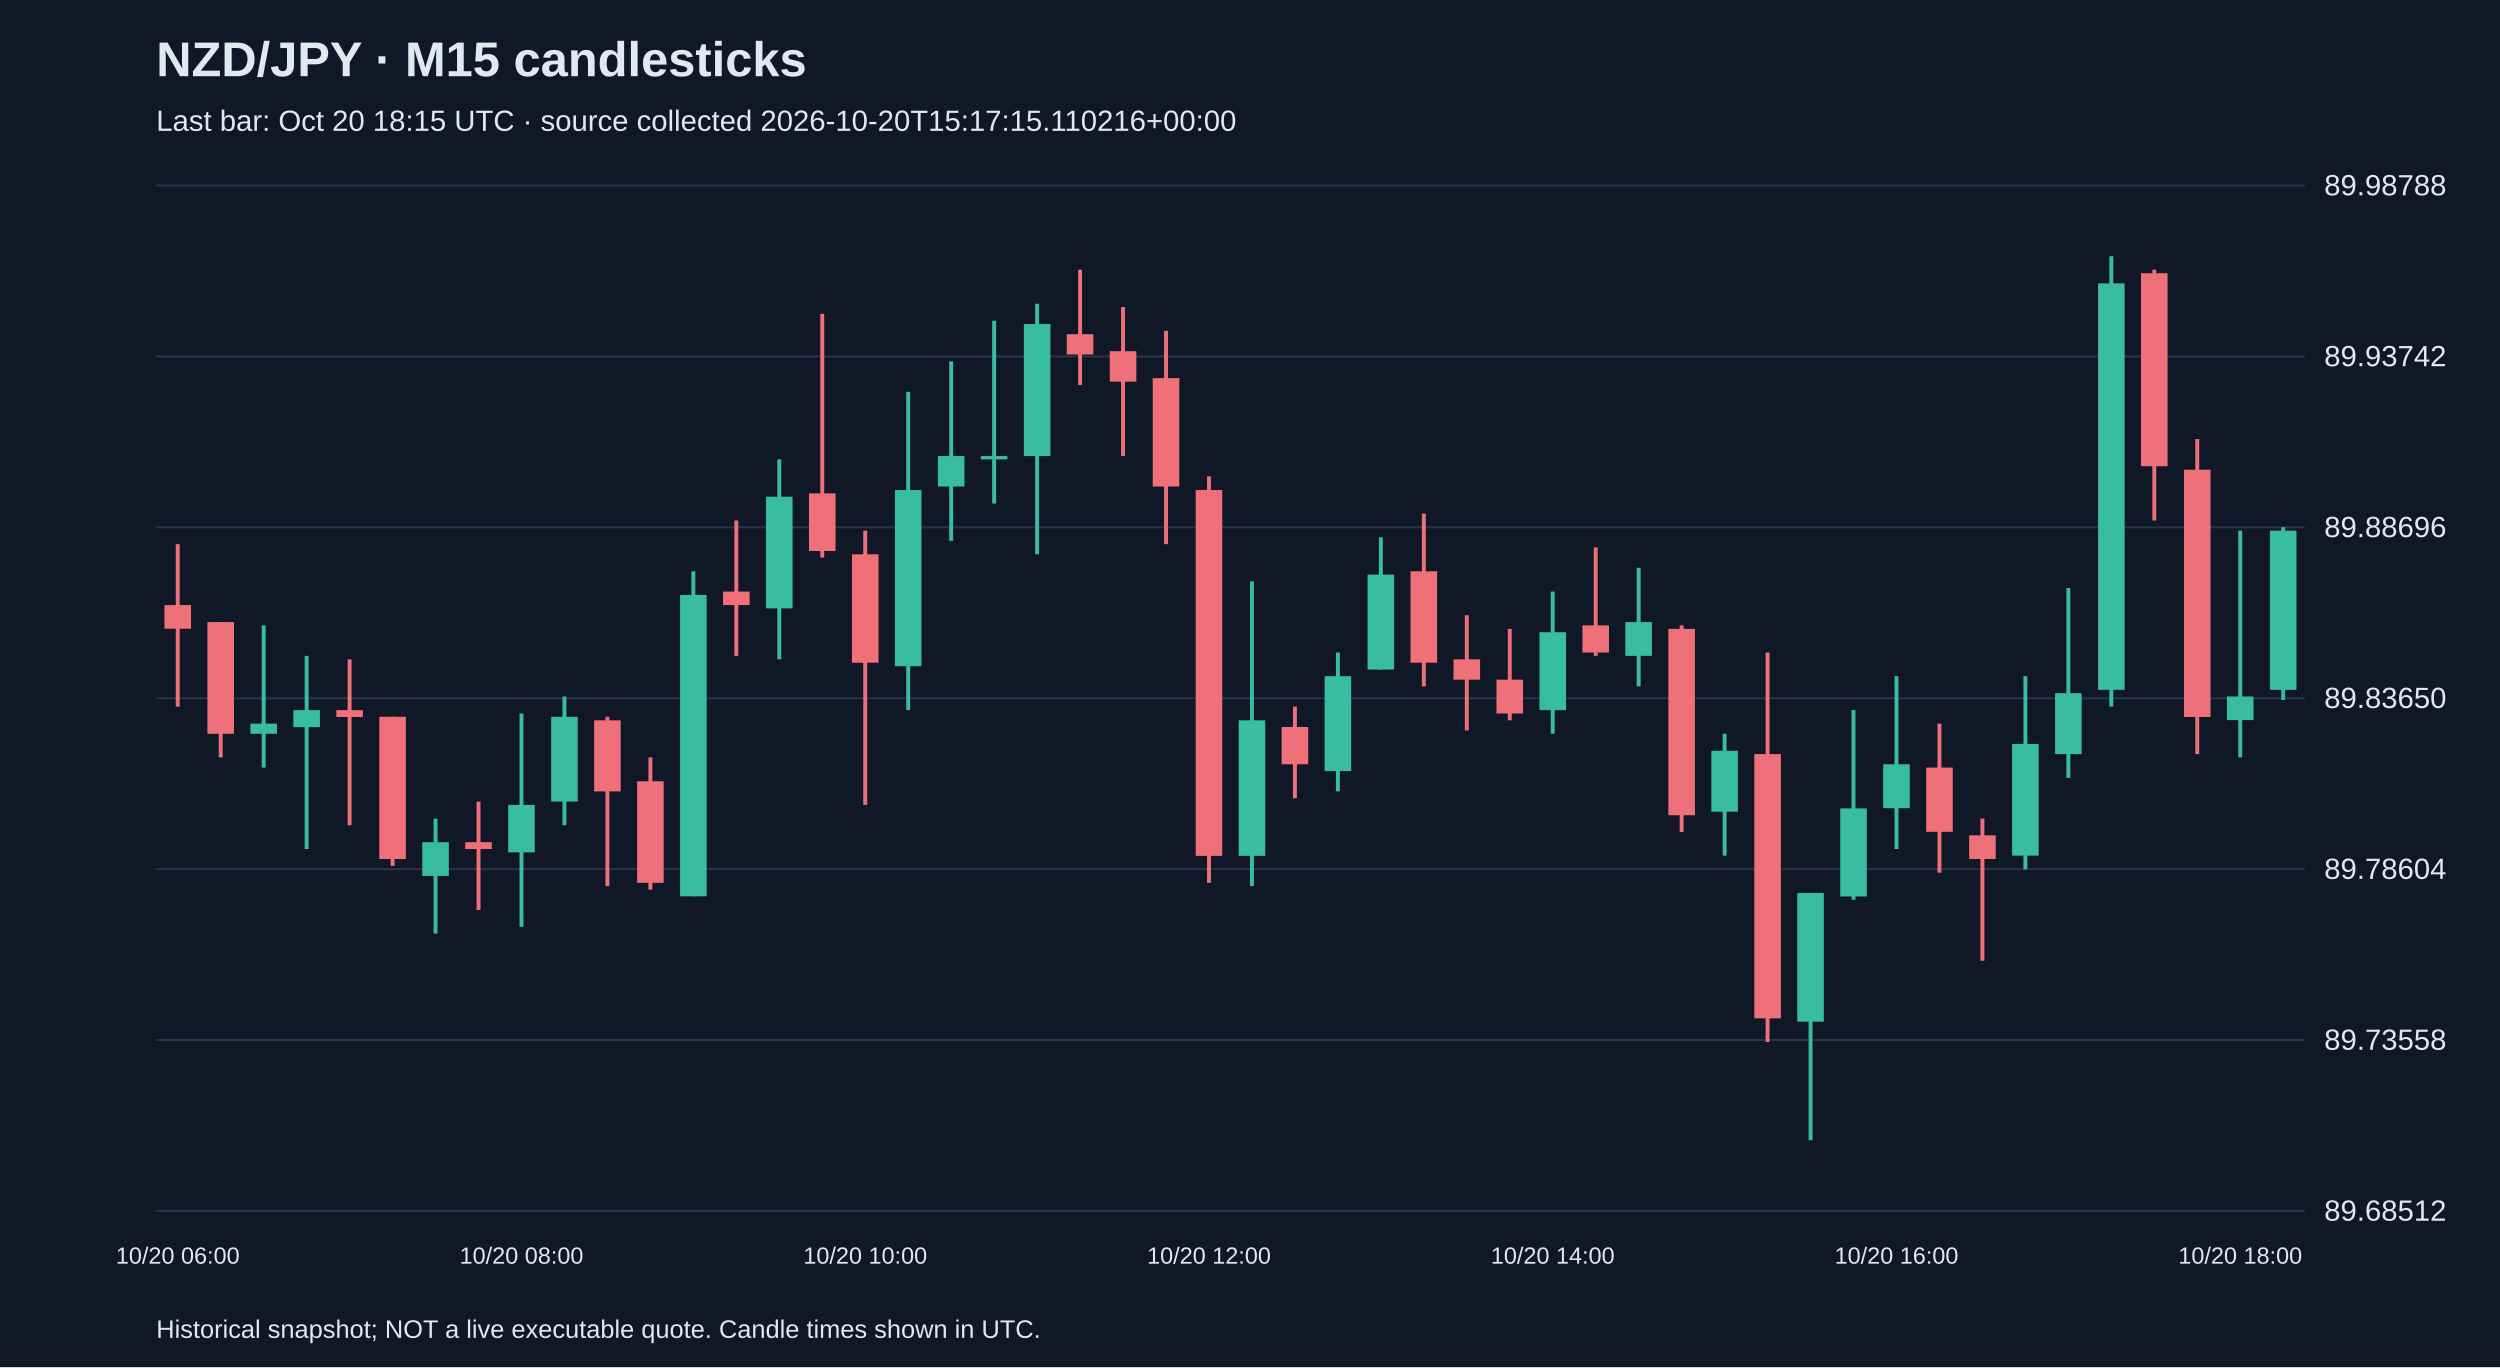
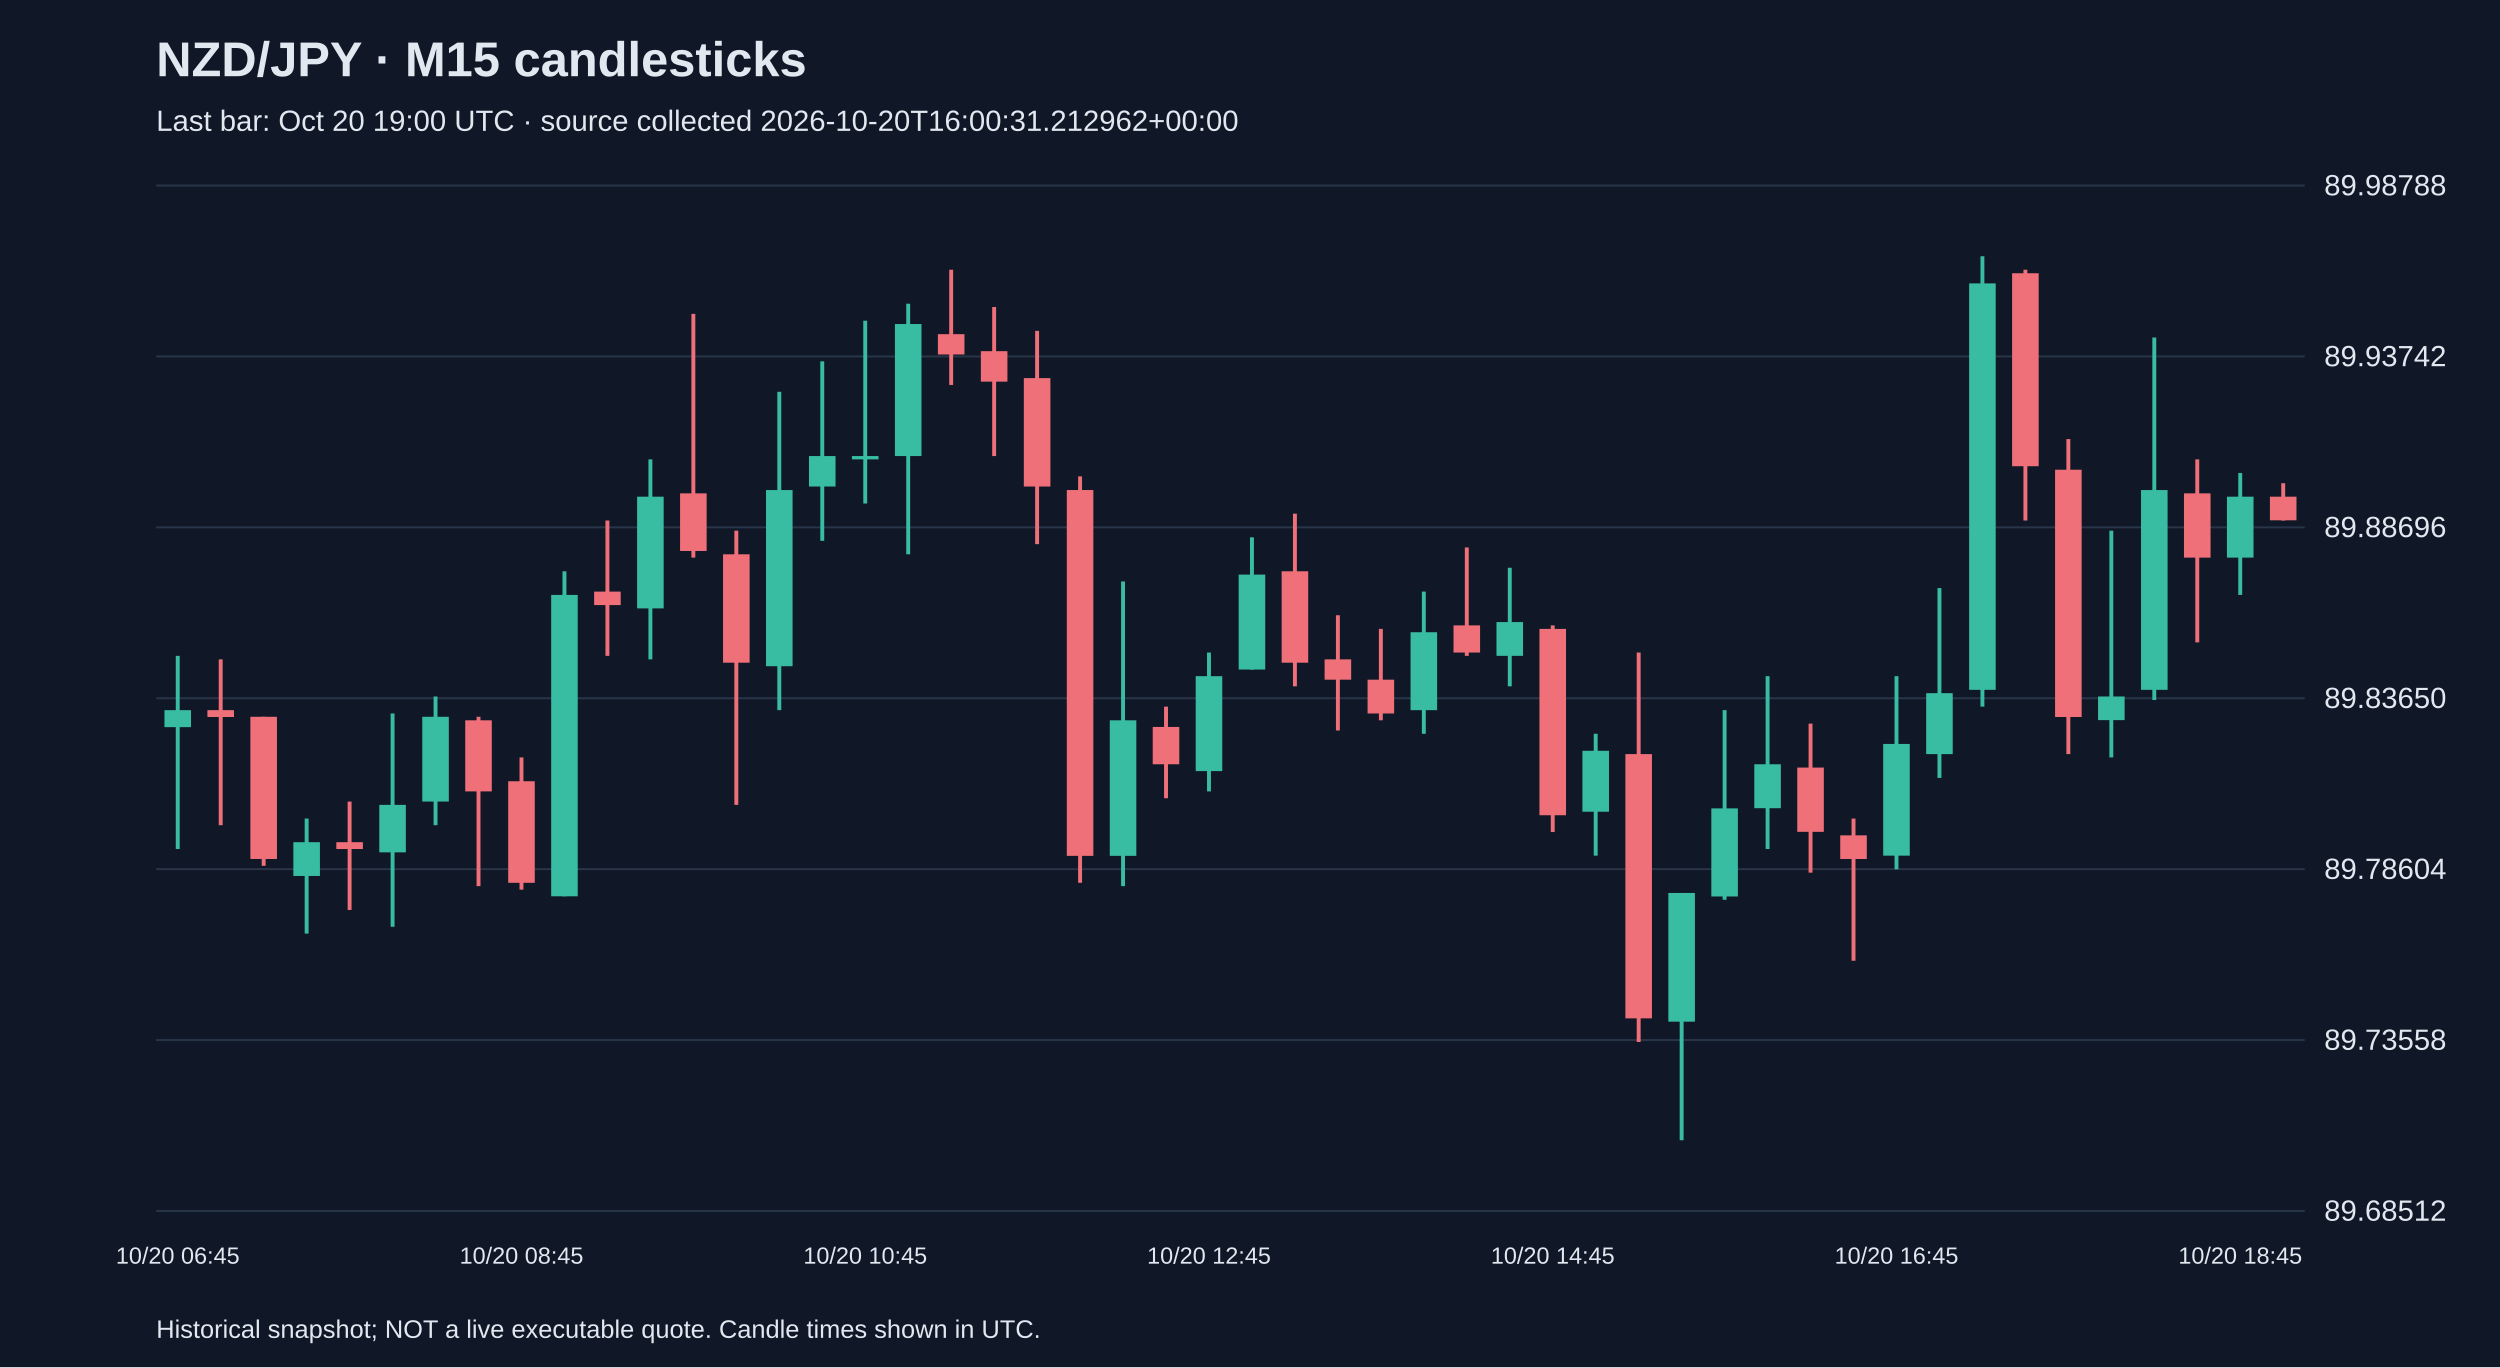
<svg xmlns="http://www.w3.org/2000/svg" viewBox="0 0 1280 700">
  <rect width="100%" height="100%" fill="#101827" />
  <style>text{font-family:Arial,sans-serif;fill:#e2e8f0}</style>
  <text x="80" y="39" font-size="25" font-weight="bold">NZD/JPY · M15 candlesticks</text>
-   <text x="80" y="67" font-size="15" fill="#a6b1c5">Last bar: Oct 20 18:15 UTC · source collected 2026-10-20T15:17:15.110216+00:00</text>
+   <text x="80" y="67" font-size="15" fill="#a6b1c5">Last bar: Oct 20 19:00 UTC · source collected 2026-10-20T16:00:31.212962+00:00</text>
  <line x1="80" y1="620.0" x2="1180" y2="620.0" stroke="#283548" />
  <text x="1190" y="625.0" font-size="15">89.68512</text>
  <line x1="80" y1="532.5" x2="1180" y2="532.5" stroke="#283548" />
  <text x="1190" y="537.5" font-size="15">89.73558</text>
  <line x1="80" y1="445.0" x2="1180" y2="445.0" stroke="#283548" />
  <text x="1190" y="450.0" font-size="15">89.78604</text>
  <line x1="80" y1="357.5" x2="1180" y2="357.5" stroke="#283548" />
  <text x="1190" y="362.5" font-size="15">89.83650</text>
  <line x1="80" y1="270.0" x2="1180" y2="270.0" stroke="#283548" />
  <text x="1190" y="275.0" font-size="15">89.88696</text>
  <line x1="80" y1="182.5" x2="1180" y2="182.5" stroke="#283548" />
  <text x="1190" y="187.5" font-size="15">89.93742</text>
  <line x1="80" y1="95.0" x2="1180" y2="95.0" stroke="#283548" />
  <text x="1190" y="100.0" font-size="15">89.98788</text>
-   <line x1="91.0" y1="278.6" x2="91.0" y2="361.8" stroke="#f07079" stroke-width="2" />
-   <rect x="84.2" y="309.8" width="13.6" height="12.1" fill="#f07079" />
-   <text x="91.0" y="647" text-anchor="middle" font-size="12">10/20 06:00</text>
-   <line x1="113.0" y1="318.5" x2="113.0" y2="387.8" stroke="#f07079" stroke-width="2" />
-   <rect x="106.2" y="318.5" width="13.6" height="57.2" fill="#f07079" />
-   <line x1="135.0" y1="320.2" x2="135.0" y2="393.0" stroke="#38bca2" stroke-width="2" />
-   <rect x="128.2" y="370.5" width="13.6" height="5.2" fill="#38bca2" />
-   <line x1="157.0" y1="335.8" x2="157.0" y2="434.7" stroke="#38bca2" stroke-width="2" />
-   <rect x="150.2" y="363.6" width="13.6" height="8.7" fill="#38bca2" />
-   <line x1="179.0" y1="337.6" x2="179.0" y2="422.5" stroke="#f07079" stroke-width="2" />
-   <rect x="172.2" y="363.6" width="13.6" height="3.5" fill="#f07079" />
-   <line x1="201.0" y1="367.0" x2="201.0" y2="443.3" stroke="#f07079" stroke-width="2" />
-   <rect x="194.2" y="367.0" width="13.6" height="72.8" fill="#f07079" />
-   <line x1="223.0" y1="419.1" x2="223.0" y2="478.0" stroke="#38bca2" stroke-width="2" />
-   <rect x="216.2" y="431.2" width="13.6" height="17.3" fill="#38bca2" />
-   <line x1="245.0" y1="410.4" x2="245.0" y2="465.9" stroke="#f07079" stroke-width="2" />
-   <rect x="238.2" y="431.2" width="13.6" height="3.5" fill="#f07079" />
-   <line x1="267.0" y1="365.3" x2="267.0" y2="474.5" stroke="#38bca2" stroke-width="2" />
-   <rect x="260.2" y="412.1" width="13.6" height="24.3" fill="#38bca2" />
-   <text x="267.0" y="647" text-anchor="middle" font-size="12">10/20 08:00</text>
-   <line x1="289.0" y1="356.6" x2="289.0" y2="422.5" stroke="#38bca2" stroke-width="2" />
-   <rect x="282.2" y="367.0" width="13.6" height="43.4" fill="#38bca2" />
-   <line x1="311.0" y1="367.0" x2="311.0" y2="453.7" stroke="#f07079" stroke-width="2" />
-   <rect x="304.2" y="368.8" width="13.6" height="36.4" fill="#f07079" />
-   <line x1="333.0" y1="387.8" x2="333.0" y2="455.5" stroke="#f07079" stroke-width="2" />
-   <rect x="326.2" y="400.0" width="13.6" height="52.0" fill="#f07079" />
-   <line x1="355.0" y1="292.5" x2="355.0" y2="458.9" stroke="#38bca2" stroke-width="2" />
-   <rect x="348.2" y="304.6" width="13.6" height="154.3" fill="#38bca2" />
-   <line x1="377.0" y1="266.5" x2="377.0" y2="335.8" stroke="#f07079" stroke-width="2" />
-   <rect x="370.2" y="302.9" width="13.6" height="6.9" fill="#f07079" />
-   <line x1="399.0" y1="235.2" x2="399.0" y2="337.6" stroke="#38bca2" stroke-width="2" />
-   <rect x="392.2" y="254.3" width="13.6" height="57.2" fill="#38bca2" />
-   <line x1="421.0" y1="160.7" x2="421.0" y2="285.5" stroke="#f07079" stroke-width="2" />
-   <rect x="414.2" y="252.6" width="13.6" height="29.5" fill="#f07079" />
-   <line x1="443.0" y1="271.7" x2="443.0" y2="412.1" stroke="#f07079" stroke-width="2" />
-   <rect x="436.2" y="283.8" width="13.6" height="55.5" fill="#f07079" />
-   <text x="443.0" y="647" text-anchor="middle" font-size="12">10/20 10:00</text>
-   <line x1="465.0" y1="200.6" x2="465.0" y2="363.6" stroke="#38bca2" stroke-width="2" />
-   <rect x="458.2" y="250.9" width="13.6" height="90.2" fill="#38bca2" />
-   <line x1="487.0" y1="185.0" x2="487.0" y2="276.9" stroke="#38bca2" stroke-width="2" />
-   <rect x="480.2" y="233.5" width="13.6" height="15.6" fill="#38bca2" />
-   <line x1="509.0" y1="164.2" x2="509.0" y2="257.8" stroke="#38bca2" stroke-width="2" />
-   <rect x="502.2" y="233.5" width="13.6" height="1.7" fill="#38bca2" />
-   <line x1="531.0" y1="155.5" x2="531.0" y2="283.8" stroke="#38bca2" stroke-width="2" />
-   <rect x="524.2" y="165.9" width="13.6" height="67.6" fill="#38bca2" />
-   <line x1="553.0" y1="138.1" x2="553.0" y2="197.1" stroke="#f07079" stroke-width="2" />
-   <rect x="546.2" y="171.1" width="13.6" height="10.4" fill="#f07079" />
-   <line x1="575.0" y1="157.2" x2="575.0" y2="233.5" stroke="#f07079" stroke-width="2" />
-   <rect x="568.2" y="179.8" width="13.6" height="15.6" fill="#f07079" />
-   <line x1="597.0" y1="169.4" x2="597.0" y2="278.6" stroke="#f07079" stroke-width="2" />
-   <rect x="590.2" y="193.6" width="13.6" height="55.5" fill="#f07079" />
-   <line x1="619.0" y1="243.9" x2="619.0" y2="452.0" stroke="#f07079" stroke-width="2" />
-   <rect x="612.2" y="250.9" width="13.6" height="187.3" fill="#f07079" />
-   <text x="619.0" y="647" text-anchor="middle" font-size="12">10/20 12:00</text>
-   <line x1="641.0" y1="297.7" x2="641.0" y2="453.7" stroke="#38bca2" stroke-width="2" />
-   <rect x="634.2" y="368.8" width="13.6" height="69.4" fill="#38bca2" />
-   <line x1="663.0" y1="361.8" x2="663.0" y2="408.7" stroke="#f07079" stroke-width="2" />
-   <rect x="656.2" y="372.2" width="13.6" height="19.1" fill="#f07079" />
-   <line x1="685.0" y1="334.1" x2="685.0" y2="405.2" stroke="#38bca2" stroke-width="2" />
-   <rect x="678.2" y="346.2" width="13.6" height="48.6" fill="#38bca2" />
-   <line x1="707.0" y1="275.1" x2="707.0" y2="342.8" stroke="#38bca2" stroke-width="2" />
-   <rect x="700.2" y="294.2" width="13.6" height="48.6" fill="#38bca2" />
-   <line x1="729.0" y1="263.0" x2="729.0" y2="351.4" stroke="#f07079" stroke-width="2" />
-   <rect x="722.2" y="292.5" width="13.6" height="46.8" fill="#f07079" />
-   <line x1="751.0" y1="315.0" x2="751.0" y2="374.0" stroke="#f07079" stroke-width="2" />
-   <rect x="744.2" y="337.6" width="13.6" height="10.4" fill="#f07079" />
-   <line x1="773.0" y1="322.0" x2="773.0" y2="368.8" stroke="#f07079" stroke-width="2" />
-   <rect x="766.2" y="348.0" width="13.6" height="17.3" fill="#f07079" />
-   <line x1="795.0" y1="302.9" x2="795.0" y2="375.7" stroke="#38bca2" stroke-width="2" />
-   <rect x="788.2" y="323.7" width="13.6" height="39.9" fill="#38bca2" />
-   <text x="795.0" y="647" text-anchor="middle" font-size="12">10/20 14:00</text>
-   <line x1="817.0" y1="280.3" x2="817.0" y2="335.8" stroke="#f07079" stroke-width="2" />
-   <rect x="810.2" y="320.2" width="13.6" height="13.9" fill="#f07079" />
-   <line x1="839.0" y1="290.7" x2="839.0" y2="351.4" stroke="#38bca2" stroke-width="2" />
-   <rect x="832.2" y="318.5" width="13.6" height="17.3" fill="#38bca2" />
-   <line x1="861.0" y1="320.2" x2="861.0" y2="426.0" stroke="#f07079" stroke-width="2" />
-   <rect x="854.2" y="322.0" width="13.6" height="95.4" fill="#f07079" />
-   <line x1="883.0" y1="375.7" x2="883.0" y2="438.1" stroke="#38bca2" stroke-width="2" />
-   <rect x="876.2" y="384.4" width="13.6" height="31.2" fill="#38bca2" />
-   <line x1="905.0" y1="334.1" x2="905.0" y2="533.5" stroke="#f07079" stroke-width="2" />
-   <rect x="898.2" y="386.1" width="13.6" height="135.3" fill="#f07079" />
-   <line x1="927.0" y1="457.2" x2="927.0" y2="583.8" stroke="#38bca2" stroke-width="2" />
-   <rect x="920.2" y="457.2" width="13.6" height="65.9" fill="#38bca2" />
-   <line x1="949.0" y1="363.6" x2="949.0" y2="460.7" stroke="#38bca2" stroke-width="2" />
-   <rect x="942.2" y="413.9" width="13.6" height="45.1" fill="#38bca2" />
-   <line x1="971.0" y1="346.2" x2="971.0" y2="434.7" stroke="#38bca2" stroke-width="2" />
-   <rect x="964.2" y="391.3" width="13.6" height="22.5" fill="#38bca2" />
-   <text x="971.0" y="647" text-anchor="middle" font-size="12">10/20 16:00</text>
-   <line x1="993.0" y1="370.5" x2="993.0" y2="446.8" stroke="#f07079" stroke-width="2" />
-   <rect x="986.2" y="393.0" width="13.6" height="32.9" fill="#f07079" />
-   <line x1="1015.0" y1="419.1" x2="1015.0" y2="491.9" stroke="#f07079" stroke-width="2" />
-   <rect x="1008.2" y="427.7" width="13.6" height="12.1" fill="#f07079" />
-   <line x1="1037.0" y1="346.2" x2="1037.0" y2="445.1" stroke="#38bca2" stroke-width="2" />
-   <rect x="1030.2" y="380.9" width="13.6" height="57.2" fill="#38bca2" />
-   <line x1="1059.0" y1="301.1" x2="1059.0" y2="398.3" stroke="#38bca2" stroke-width="2" />
-   <rect x="1052.2" y="354.9" width="13.6" height="31.2" fill="#38bca2" />
-   <line x1="1081.0" y1="131.2" x2="1081.0" y2="361.8" stroke="#38bca2" stroke-width="2" />
-   <rect x="1074.2" y="145.1" width="13.6" height="208.1" fill="#38bca2" />
-   <line x1="1103.0" y1="138.1" x2="1103.0" y2="266.5" stroke="#f07079" stroke-width="2" />
-   <rect x="1096.2" y="139.9" width="13.6" height="98.8" fill="#f07079" />
-   <line x1="1125.0" y1="224.8" x2="1125.0" y2="386.1" stroke="#f07079" stroke-width="2" />
-   <rect x="1118.2" y="240.5" width="13.6" height="126.6" fill="#f07079" />
-   <line x1="1147.0" y1="271.7" x2="1147.0" y2="387.8" stroke="#38bca2" stroke-width="2" />
-   <rect x="1140.2" y="356.6" width="13.6" height="12.1" fill="#38bca2" />
-   <text x="1147.0" y="647" text-anchor="middle" font-size="12">10/20 18:00</text>
-   <line x1="1169.0" y1="269.9" x2="1169.0" y2="358.4" stroke="#38bca2" stroke-width="2" />
-   <rect x="1162.2" y="271.7" width="13.6" height="81.5" fill="#38bca2" />
+   <line x1="91.0" y1="335.8" x2="91.0" y2="434.7" stroke="#38bca2" stroke-width="2" />
+   <rect x="84.2" y="363.6" width="13.6" height="8.7" fill="#38bca2" />
+   <text x="91.0" y="647" text-anchor="middle" font-size="12">10/20 06:45</text>
+   <line x1="113.0" y1="337.6" x2="113.0" y2="422.5" stroke="#f07079" stroke-width="2" />
+   <rect x="106.2" y="363.6" width="13.6" height="3.5" fill="#f07079" />
+   <line x1="135.0" y1="367.0" x2="135.0" y2="443.3" stroke="#f07079" stroke-width="2" />
+   <rect x="128.2" y="367.0" width="13.6" height="72.8" fill="#f07079" />
+   <line x1="157.0" y1="419.1" x2="157.0" y2="478.0" stroke="#38bca2" stroke-width="2" />
+   <rect x="150.2" y="431.2" width="13.6" height="17.3" fill="#38bca2" />
+   <line x1="179.0" y1="410.4" x2="179.0" y2="465.9" stroke="#f07079" stroke-width="2" />
+   <rect x="172.2" y="431.2" width="13.6" height="3.5" fill="#f07079" />
+   <line x1="201.0" y1="365.3" x2="201.0" y2="474.5" stroke="#38bca2" stroke-width="2" />
+   <rect x="194.2" y="412.1" width="13.6" height="24.3" fill="#38bca2" />
+   <line x1="223.0" y1="356.6" x2="223.0" y2="422.5" stroke="#38bca2" stroke-width="2" />
+   <rect x="216.2" y="367.0" width="13.6" height="43.4" fill="#38bca2" />
+   <line x1="245.0" y1="367.0" x2="245.0" y2="453.7" stroke="#f07079" stroke-width="2" />
+   <rect x="238.2" y="368.8" width="13.6" height="36.4" fill="#f07079" />
+   <line x1="267.0" y1="387.8" x2="267.0" y2="455.5" stroke="#f07079" stroke-width="2" />
+   <rect x="260.2" y="400.0" width="13.6" height="52.0" fill="#f07079" />
+   <text x="267.0" y="647" text-anchor="middle" font-size="12">10/20 08:45</text>
+   <line x1="289.0" y1="292.5" x2="289.0" y2="458.9" stroke="#38bca2" stroke-width="2" />
+   <rect x="282.2" y="304.6" width="13.6" height="154.3" fill="#38bca2" />
+   <line x1="311.0" y1="266.5" x2="311.0" y2="335.8" stroke="#f07079" stroke-width="2" />
+   <rect x="304.2" y="302.9" width="13.6" height="6.9" fill="#f07079" />
+   <line x1="333.0" y1="235.2" x2="333.0" y2="337.6" stroke="#38bca2" stroke-width="2" />
+   <rect x="326.2" y="254.3" width="13.6" height="57.2" fill="#38bca2" />
+   <line x1="355.0" y1="160.7" x2="355.0" y2="285.5" stroke="#f07079" stroke-width="2" />
+   <rect x="348.2" y="252.6" width="13.6" height="29.5" fill="#f07079" />
+   <line x1="377.0" y1="271.7" x2="377.0" y2="412.1" stroke="#f07079" stroke-width="2" />
+   <rect x="370.2" y="283.8" width="13.6" height="55.5" fill="#f07079" />
+   <line x1="399.0" y1="200.6" x2="399.0" y2="363.6" stroke="#38bca2" stroke-width="2" />
+   <rect x="392.2" y="250.9" width="13.6" height="90.2" fill="#38bca2" />
+   <line x1="421.0" y1="185.0" x2="421.0" y2="276.9" stroke="#38bca2" stroke-width="2" />
+   <rect x="414.2" y="233.5" width="13.6" height="15.6" fill="#38bca2" />
+   <line x1="443.0" y1="164.2" x2="443.0" y2="257.8" stroke="#38bca2" stroke-width="2" />
+   <rect x="436.2" y="233.5" width="13.6" height="1.7" fill="#38bca2" />
+   <text x="443.0" y="647" text-anchor="middle" font-size="12">10/20 10:45</text>
+   <line x1="465.0" y1="155.5" x2="465.0" y2="283.8" stroke="#38bca2" stroke-width="2" />
+   <rect x="458.2" y="165.9" width="13.6" height="67.6" fill="#38bca2" />
+   <line x1="487.0" y1="138.1" x2="487.0" y2="197.1" stroke="#f07079" stroke-width="2" />
+   <rect x="480.2" y="171.1" width="13.6" height="10.4" fill="#f07079" />
+   <line x1="509.0" y1="157.2" x2="509.0" y2="233.5" stroke="#f07079" stroke-width="2" />
+   <rect x="502.2" y="179.8" width="13.6" height="15.6" fill="#f07079" />
+   <line x1="531.0" y1="169.4" x2="531.0" y2="278.6" stroke="#f07079" stroke-width="2" />
+   <rect x="524.2" y="193.6" width="13.6" height="55.5" fill="#f07079" />
+   <line x1="553.0" y1="243.9" x2="553.0" y2="452.0" stroke="#f07079" stroke-width="2" />
+   <rect x="546.2" y="250.9" width="13.6" height="187.3" fill="#f07079" />
+   <line x1="575.0" y1="297.7" x2="575.0" y2="453.7" stroke="#38bca2" stroke-width="2" />
+   <rect x="568.2" y="368.8" width="13.6" height="69.4" fill="#38bca2" />
+   <line x1="597.0" y1="361.8" x2="597.0" y2="408.7" stroke="#f07079" stroke-width="2" />
+   <rect x="590.2" y="372.2" width="13.6" height="19.1" fill="#f07079" />
+   <line x1="619.0" y1="334.1" x2="619.0" y2="405.2" stroke="#38bca2" stroke-width="2" />
+   <rect x="612.2" y="346.2" width="13.6" height="48.6" fill="#38bca2" />
+   <text x="619.0" y="647" text-anchor="middle" font-size="12">10/20 12:45</text>
+   <line x1="641.0" y1="275.1" x2="641.0" y2="342.8" stroke="#38bca2" stroke-width="2" />
+   <rect x="634.2" y="294.2" width="13.6" height="48.6" fill="#38bca2" />
+   <line x1="663.0" y1="263.0" x2="663.0" y2="351.4" stroke="#f07079" stroke-width="2" />
+   <rect x="656.2" y="292.5" width="13.6" height="46.8" fill="#f07079" />
+   <line x1="685.0" y1="315.0" x2="685.0" y2="374.0" stroke="#f07079" stroke-width="2" />
+   <rect x="678.2" y="337.6" width="13.6" height="10.4" fill="#f07079" />
+   <line x1="707.0" y1="322.0" x2="707.0" y2="368.8" stroke="#f07079" stroke-width="2" />
+   <rect x="700.2" y="348.0" width="13.6" height="17.3" fill="#f07079" />
+   <line x1="729.0" y1="302.9" x2="729.0" y2="375.7" stroke="#38bca2" stroke-width="2" />
+   <rect x="722.2" y="323.7" width="13.6" height="39.9" fill="#38bca2" />
+   <line x1="751.0" y1="280.3" x2="751.0" y2="335.8" stroke="#f07079" stroke-width="2" />
+   <rect x="744.2" y="320.2" width="13.6" height="13.9" fill="#f07079" />
+   <line x1="773.0" y1="290.7" x2="773.0" y2="351.4" stroke="#38bca2" stroke-width="2" />
+   <rect x="766.2" y="318.5" width="13.6" height="17.3" fill="#38bca2" />
+   <line x1="795.0" y1="320.2" x2="795.0" y2="426.0" stroke="#f07079" stroke-width="2" />
+   <rect x="788.2" y="322.0" width="13.6" height="95.4" fill="#f07079" />
+   <text x="795.0" y="647" text-anchor="middle" font-size="12">10/20 14:45</text>
+   <line x1="817.0" y1="375.7" x2="817.0" y2="438.1" stroke="#38bca2" stroke-width="2" />
+   <rect x="810.2" y="384.4" width="13.6" height="31.2" fill="#38bca2" />
+   <line x1="839.0" y1="334.1" x2="839.0" y2="533.5" stroke="#f07079" stroke-width="2" />
+   <rect x="832.2" y="386.1" width="13.6" height="135.3" fill="#f07079" />
+   <line x1="861.0" y1="457.2" x2="861.0" y2="583.8" stroke="#38bca2" stroke-width="2" />
+   <rect x="854.2" y="457.2" width="13.6" height="65.9" fill="#38bca2" />
+   <line x1="883.0" y1="363.6" x2="883.0" y2="460.7" stroke="#38bca2" stroke-width="2" />
+   <rect x="876.2" y="413.9" width="13.6" height="45.1" fill="#38bca2" />
+   <line x1="905.0" y1="346.2" x2="905.0" y2="434.7" stroke="#38bca2" stroke-width="2" />
+   <rect x="898.2" y="391.3" width="13.6" height="22.5" fill="#38bca2" />
+   <line x1="927.0" y1="370.5" x2="927.0" y2="446.8" stroke="#f07079" stroke-width="2" />
+   <rect x="920.2" y="393.0" width="13.6" height="32.9" fill="#f07079" />
+   <line x1="949.0" y1="419.1" x2="949.0" y2="491.9" stroke="#f07079" stroke-width="2" />
+   <rect x="942.2" y="427.7" width="13.6" height="12.1" fill="#f07079" />
+   <line x1="971.0" y1="346.2" x2="971.0" y2="445.1" stroke="#38bca2" stroke-width="2" />
+   <rect x="964.2" y="380.9" width="13.6" height="57.2" fill="#38bca2" />
+   <text x="971.0" y="647" text-anchor="middle" font-size="12">10/20 16:45</text>
+   <line x1="993.0" y1="301.1" x2="993.0" y2="398.3" stroke="#38bca2" stroke-width="2" />
+   <rect x="986.2" y="354.9" width="13.6" height="31.2" fill="#38bca2" />
+   <line x1="1015.0" y1="131.2" x2="1015.0" y2="361.8" stroke="#38bca2" stroke-width="2" />
+   <rect x="1008.2" y="145.1" width="13.6" height="208.1" fill="#38bca2" />
+   <line x1="1037.0" y1="138.1" x2="1037.0" y2="266.5" stroke="#f07079" stroke-width="2" />
+   <rect x="1030.2" y="139.9" width="13.6" height="98.8" fill="#f07079" />
+   <line x1="1059.0" y1="224.8" x2="1059.0" y2="386.1" stroke="#f07079" stroke-width="2" />
+   <rect x="1052.2" y="240.5" width="13.6" height="126.6" fill="#f07079" />
+   <line x1="1081.0" y1="271.7" x2="1081.0" y2="387.8" stroke="#38bca2" stroke-width="2" />
+   <rect x="1074.2" y="356.6" width="13.6" height="12.1" fill="#38bca2" />
+   <line x1="1103.0" y1="172.8" x2="1103.0" y2="358.4" stroke="#38bca2" stroke-width="2" />
+   <rect x="1096.2" y="250.9" width="13.6" height="102.3" fill="#38bca2" />
+   <line x1="1125.0" y1="235.2" x2="1125.0" y2="328.9" stroke="#f07079" stroke-width="2" />
+   <rect x="1118.2" y="252.6" width="13.6" height="32.9" fill="#f07079" />
+   <line x1="1147.0" y1="242.2" x2="1147.0" y2="304.6" stroke="#38bca2" stroke-width="2" />
+   <rect x="1140.2" y="254.3" width="13.6" height="31.2" fill="#38bca2" />
+   <text x="1147.0" y="647" text-anchor="middle" font-size="12">10/20 18:45</text>
+   <line x1="1169.0" y1="247.4" x2="1169.0" y2="266.5" stroke="#f07079" stroke-width="2" />
+   <rect x="1162.2" y="254.3" width="13.6" height="12.1" fill="#f07079" />
  <text x="80" y="685" font-size="13">Historical snapshot; NOT a live executable quote. Candle times shown in UTC.</text>
</svg>
